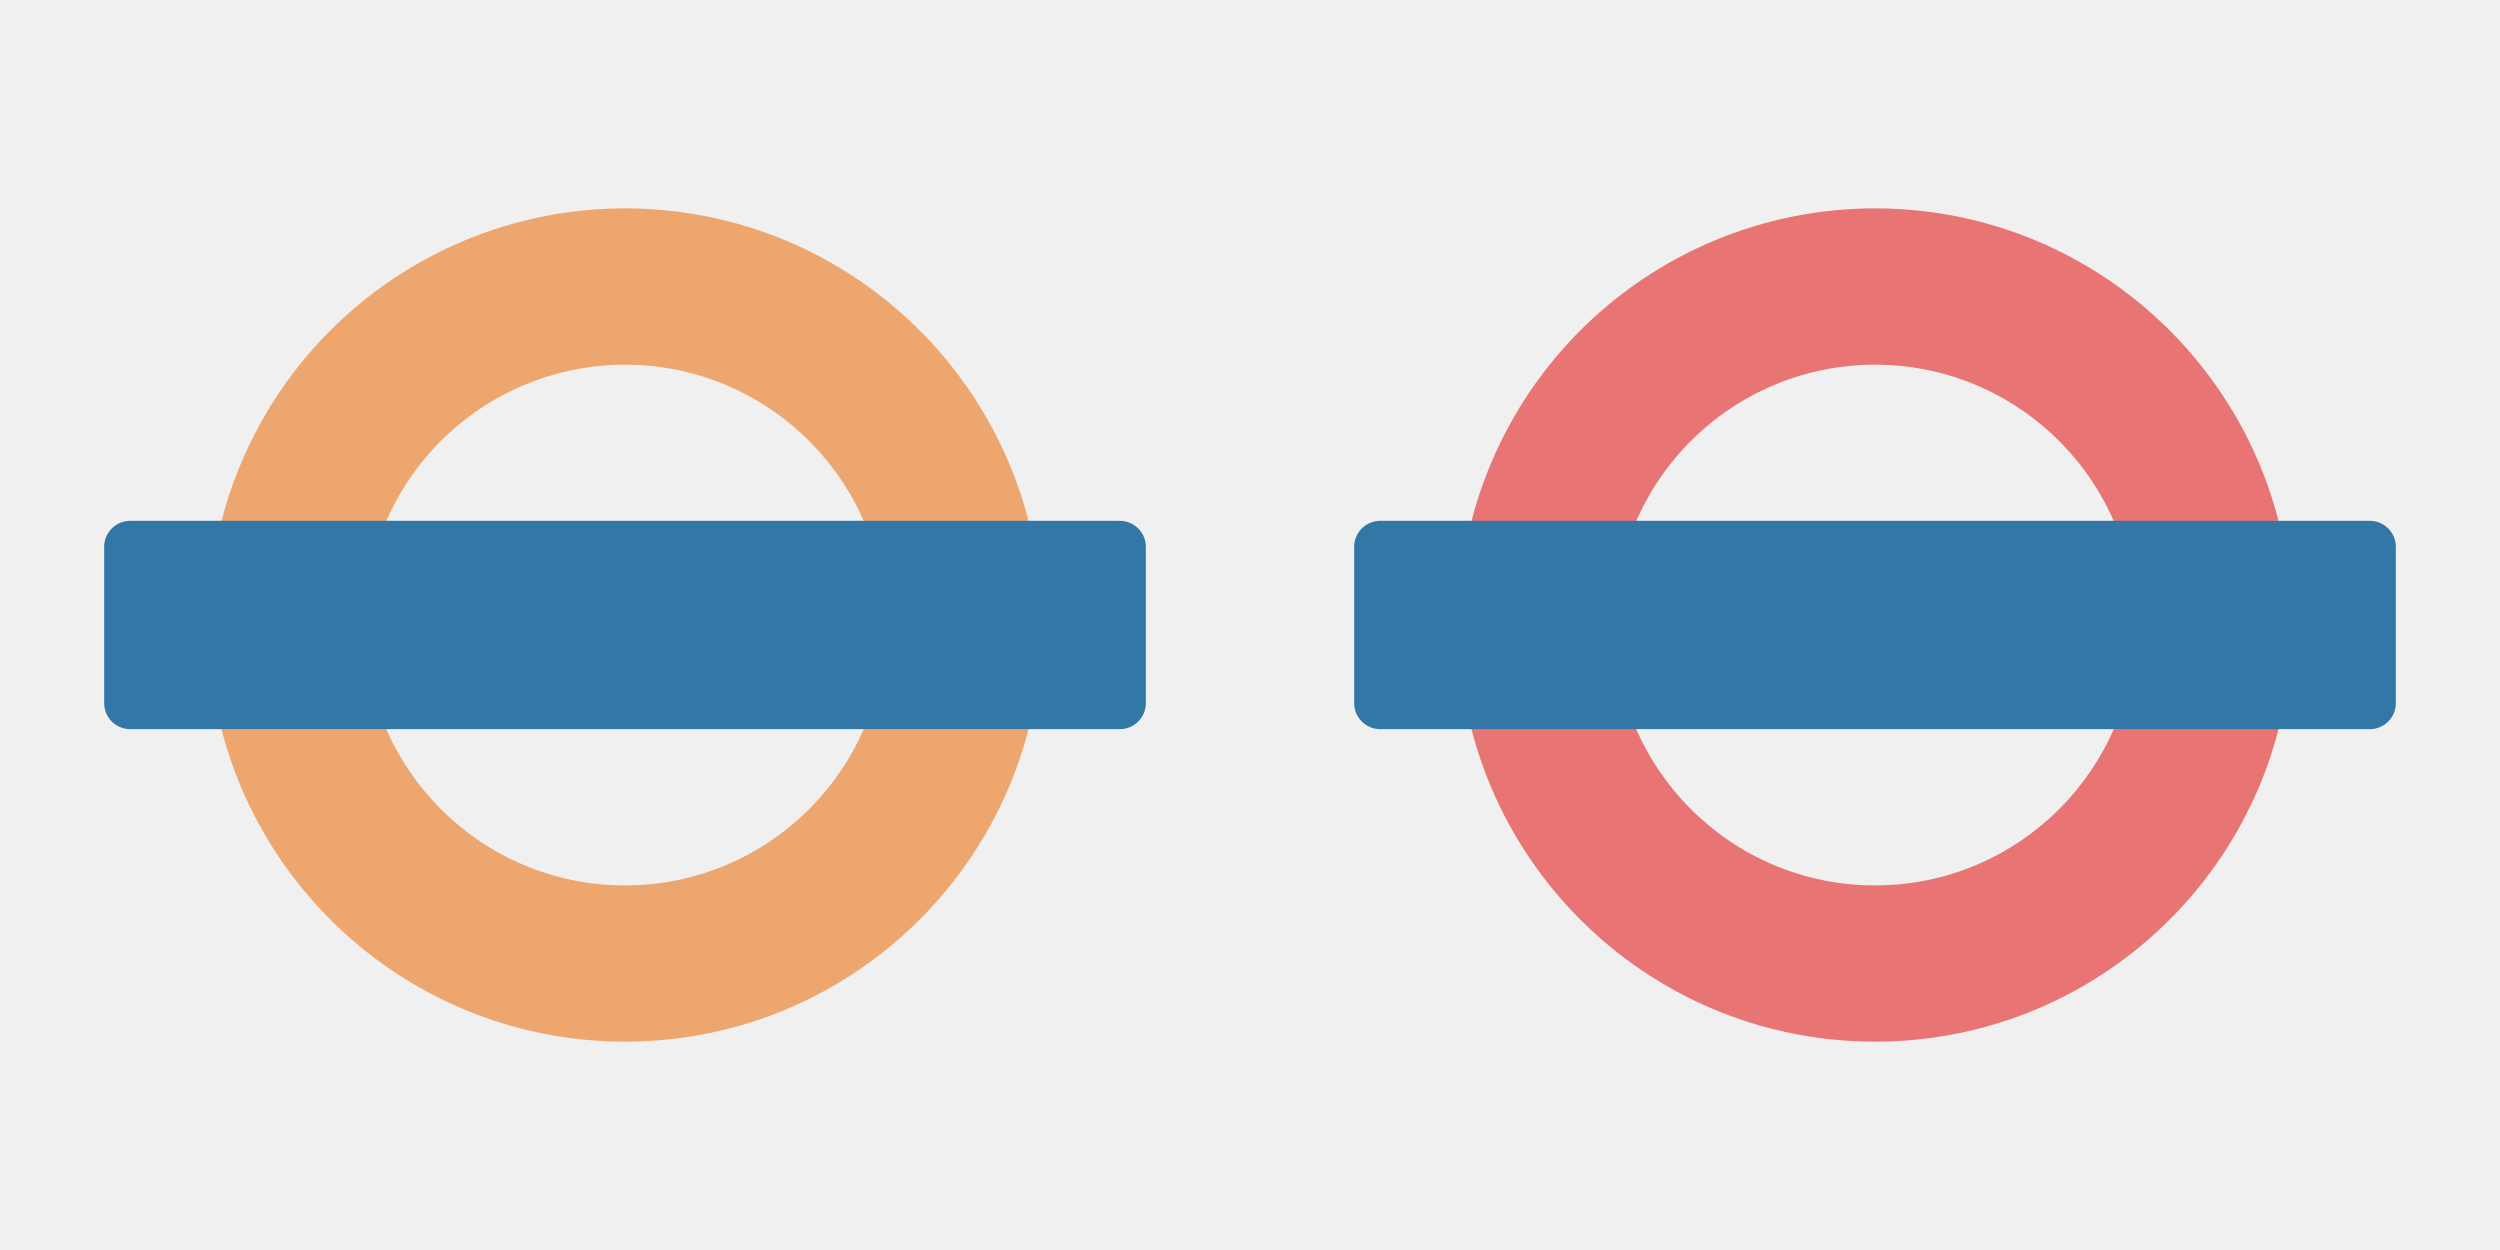
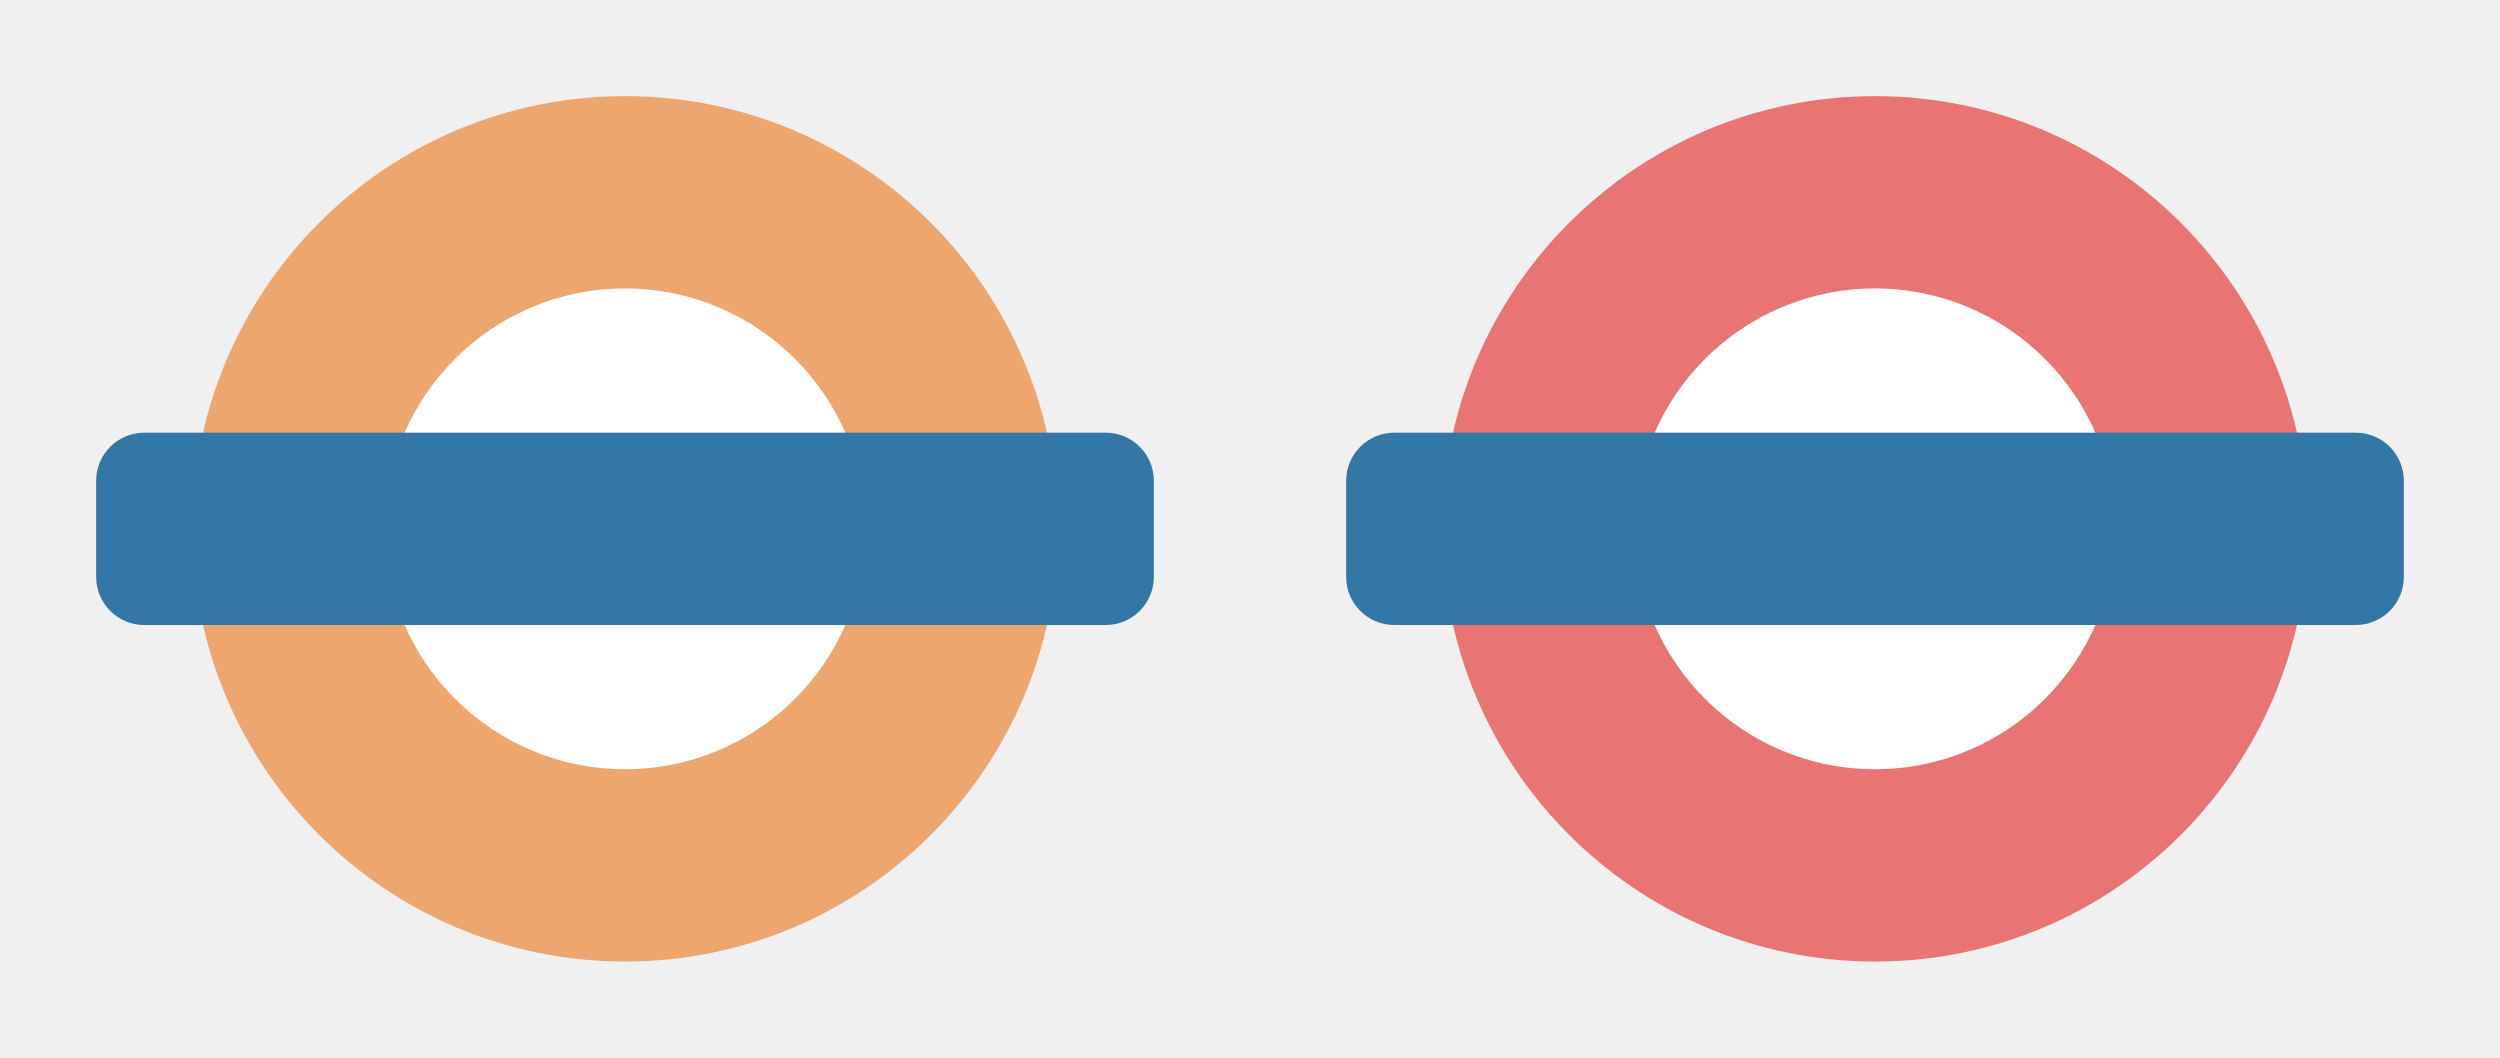
- <svg xmlns="http://www.w3.org/2000/svg" version="1.1" width="24" height="12" id="svg3122" viewBox="0 0 24 12">
+ <svg xmlns="http://www.w3.org/2000/svg" version="1.1" width="26" height="11" id="svg3122" viewBox="0 0 26 11">
  <defs id="defs3124" />
-   <g transform="matrix(0.5,0,0,0.5,0,-514.1811)" id="layer0">
-     <path style="color:#000000;display:inline;overflow:visible;visibility:visible;fill:#eea66f;fill-opacity:1;fill-rule:nonzero;stroke:none;stroke-width:0.75;marker:none;enable-background:accumulate" d="M 6.117 2.002 A 4 4 0 0 0 2 6 A 4 4 0 0 0 10 6 A 4 4 0 0 0 6.117 2.002 z M 6.072 3.502 A 2.5 2.5 0 0 1 8.5 6 A 2.5 2.5 0 0 1 3.5 6 A 2.5 2.5 0 0 1 6.072 3.502 z " transform="matrix(2,0,0,2,0,1028.362)" id="path4080" />
-     <rect width="20" height="4" rx="0.5" ry="0.5" x="2" y="1038.362" id="rect4084" style="color:#000000;display:inline;overflow:visible;visibility:visible;fill:#3377a7;fill-opacity:1;fill-rule:nonzero;stroke:none;stroke-width:1.333;marker:none;enable-background:accumulate" />
-   </g>
-   <g transform="matrix(0.5,0,0,0.5,12,-514.1811)" id="layer1">
-     <path style="color:#000000;display:inline;overflow:visible;visibility:visible;fill:#e97474;fill-opacity:1;fill-rule:nonzero;stroke:none;stroke-width:0.75;marker:none;enable-background:accumulate" d="M 18.117 2.002 A 4 4 0 0 0 14 6 A 4 4 0 0 0 22 6 A 4 4 0 0 0 18.117 2.002 z M 18.072 3.502 A 2.5 2.5 0 0 1 20.5 6 A 2.5 2.5 0 0 1 15.5 6 A 2.5 2.5 0 0 1 18.072 3.502 z " transform="matrix(2,0,0,2,-24,1028.362)" id="path3903" />
-     <rect width="20" height="4" rx="0.5" ry="0.5" x="2" y="1038.362" id="rect3827-1-4" style="color:#000000;display:inline;overflow:visible;visibility:visible;fill:#3377a7;fill-opacity:1;fill-rule:nonzero;stroke:none;stroke-width:1.333;marker:none;enable-background:accumulate" />
-   </g>
+   <circle style="opacity:1;fill:#ffffff;fill-opacity:1;stroke:none;stroke-width:1;stroke-linecap:round;stroke-linejoin:round;stroke-miterlimit:4;stroke-dasharray:none;stroke-dashoffset:0;stroke-opacity:1;marker:none" id="path5876" cx="6.5" cy="5.5" r="3.5" />
+   <path style="opacity:1;fill:#eea66f;fill-opacity:1;stroke:none;stroke-width:1;stroke-linecap:round;stroke-linejoin:miter;stroke-miterlimit:4;stroke-dasharray:none;stroke-dashoffset:0;stroke-opacity:1" d="M 6.5,1 A 4.5,4.5 0 0 0 2,5.5 4.5,4.5 0 0 0 6.5,10 4.5,4.5 0 0 0 11,5.5 4.5,4.5 0 0 0 6.5,1 Z m 0,2 A 2.5,2.5 0 0 1 9,5.5 2.5,2.5 0 0 1 6.5,8 2.5,2.5 0 0 1 4,5.5 2.5,2.5 0 0 1 6.5,3 Z" id="path3336" />
+   <rect style="opacity:1;fill:#3377a7;fill-opacity:1;stroke:none;stroke-width:1;stroke-linecap:round;stroke-linejoin:miter;stroke-miterlimit:4;stroke-dasharray:none;stroke-dashoffset:0;stroke-opacity:1" id="rect3354-5" width="11" height="2" x="1" y="4.5" ry="0.5" rx="0.5" />
+   <circle r="3.5" cy="5.5" cx="19.5" id="circle9397" style="opacity:1;fill:#ffffff;fill-opacity:1;stroke:none;stroke-width:1;stroke-linecap:round;stroke-linejoin:round;stroke-miterlimit:4;stroke-dasharray:none;stroke-dashoffset:0;stroke-opacity:1;marker:none" />
+   <path id="path9399" d="M 19.5,1 A 4.5,4.5 0 0 0 15,5.5 4.5,4.5 0 0 0 19.5,10 4.5,4.5 0 0 0 24,5.5 4.5,4.5 0 0 0 19.5,1 Z m 0,2 A 2.5,2.5 0 0 1 22,5.5 2.5,2.5 0 0 1 19.5,8 2.5,2.5 0 0 1 17,5.5 2.5,2.5 0 0 1 19.5,3 Z" style="opacity:1;fill:#e97474;fill-opacity:1;stroke:none;stroke-width:1;stroke-linecap:round;stroke-linejoin:miter;stroke-miterlimit:4;stroke-dasharray:none;stroke-dashoffset:0;stroke-opacity:1" />
+   <rect rx="0.5" ry="0.5" y="4.5" x="14" height="2" width="11" id="rect9401" style="opacity:1;fill:#3377a7;fill-opacity:1;stroke:none;stroke-width:1;stroke-linecap:round;stroke-linejoin:miter;stroke-miterlimit:4;stroke-dasharray:none;stroke-dashoffset:0;stroke-opacity:1" />
</svg>
